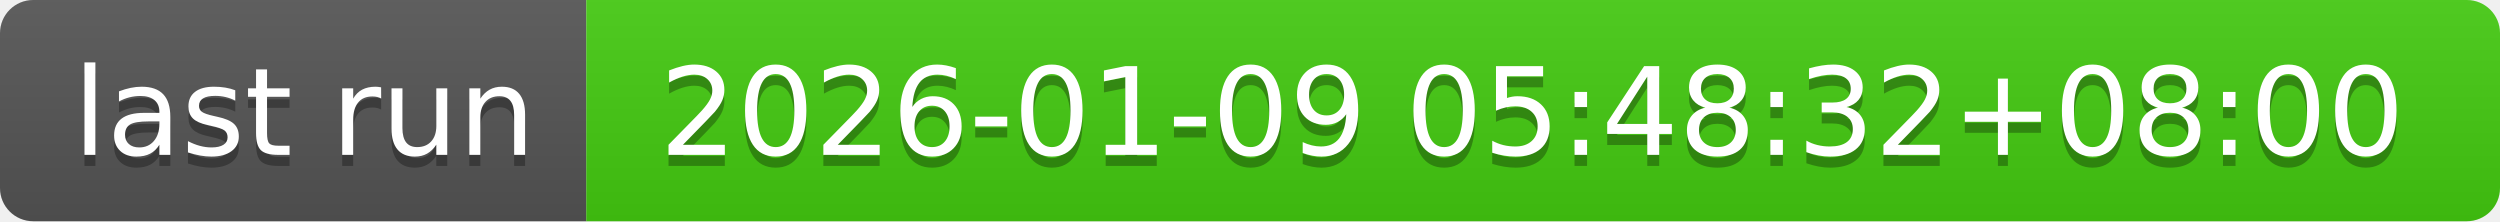
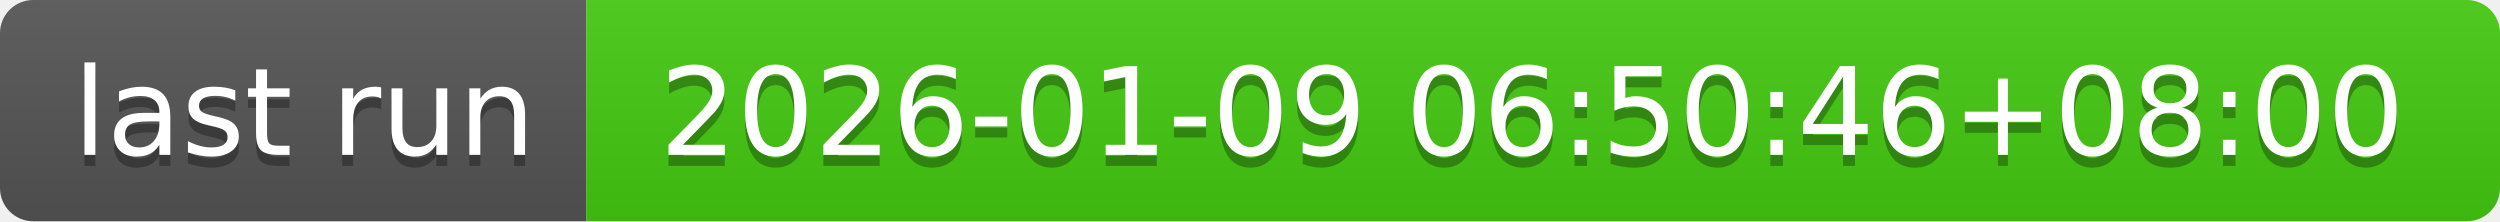
- <svg xmlns="http://www.w3.org/2000/svg" width="226" height="20" role="img" aria-label="last run: 2026-01-09 05:48:32+08:00">
+ <svg xmlns="http://www.w3.org/2000/svg" width="226" height="20" role="img" aria-label="last run: 2026-01-09 06:50:46+08:00">
  <linearGradient id="s" x2="0" y2="100%">
    <stop offset="0" stop-color="#bbb" stop-opacity=".1" />
    <stop offset="1" stop-opacity=".1" />
  </linearGradient>
  <clipPath id="r">
    <rect width="226" height="20" rx="3" fill="#fff" />
  </clipPath>
  <g clip-path="url(#r)">
    <rect width="53" height="20" fill="#555" />
    <rect x="53" width="173" height="20" fill="#4c1" />
    <rect width="226" height="20" fill="url(#s)" />
  </g>
  <g fill="#fff" text-anchor="middle" font-family="Verdana,Geneva,DejaVu Sans,sans-serif" text-rendering="geometricPrecision" font-size="110">
    <text aria-hidden="true" x="275" y="150" fill="#010101" fill-opacity=".3" transform="scale(.1)" textLength="430">last run</text>
    <text x="275" y="140" transform="scale(.1)" fill="#fff" textLength="430">last run</text>
-     <text aria-hidden="true" x="1385" y="150" fill="#010101" fill-opacity=".3" transform="scale(.1)" textLength="1630">2026-01-09 05:48:32+08:00</text>
-     <text x="1385" y="140" transform="scale(.1)" fill="#fff" textLength="1630">2026-01-09 05:48:32+08:00</text>
+     <text aria-hidden="true" x="1385" y="150" fill="#010101" fill-opacity=".3" transform="scale(.1)" textLength="1630">2026-01-09 06:50:46+08:00</text>
+     <text x="1385" y="140" transform="scale(.1)" fill="#fff" textLength="1630">2026-01-09 06:50:46+08:00</text>
  </g>
</svg>
